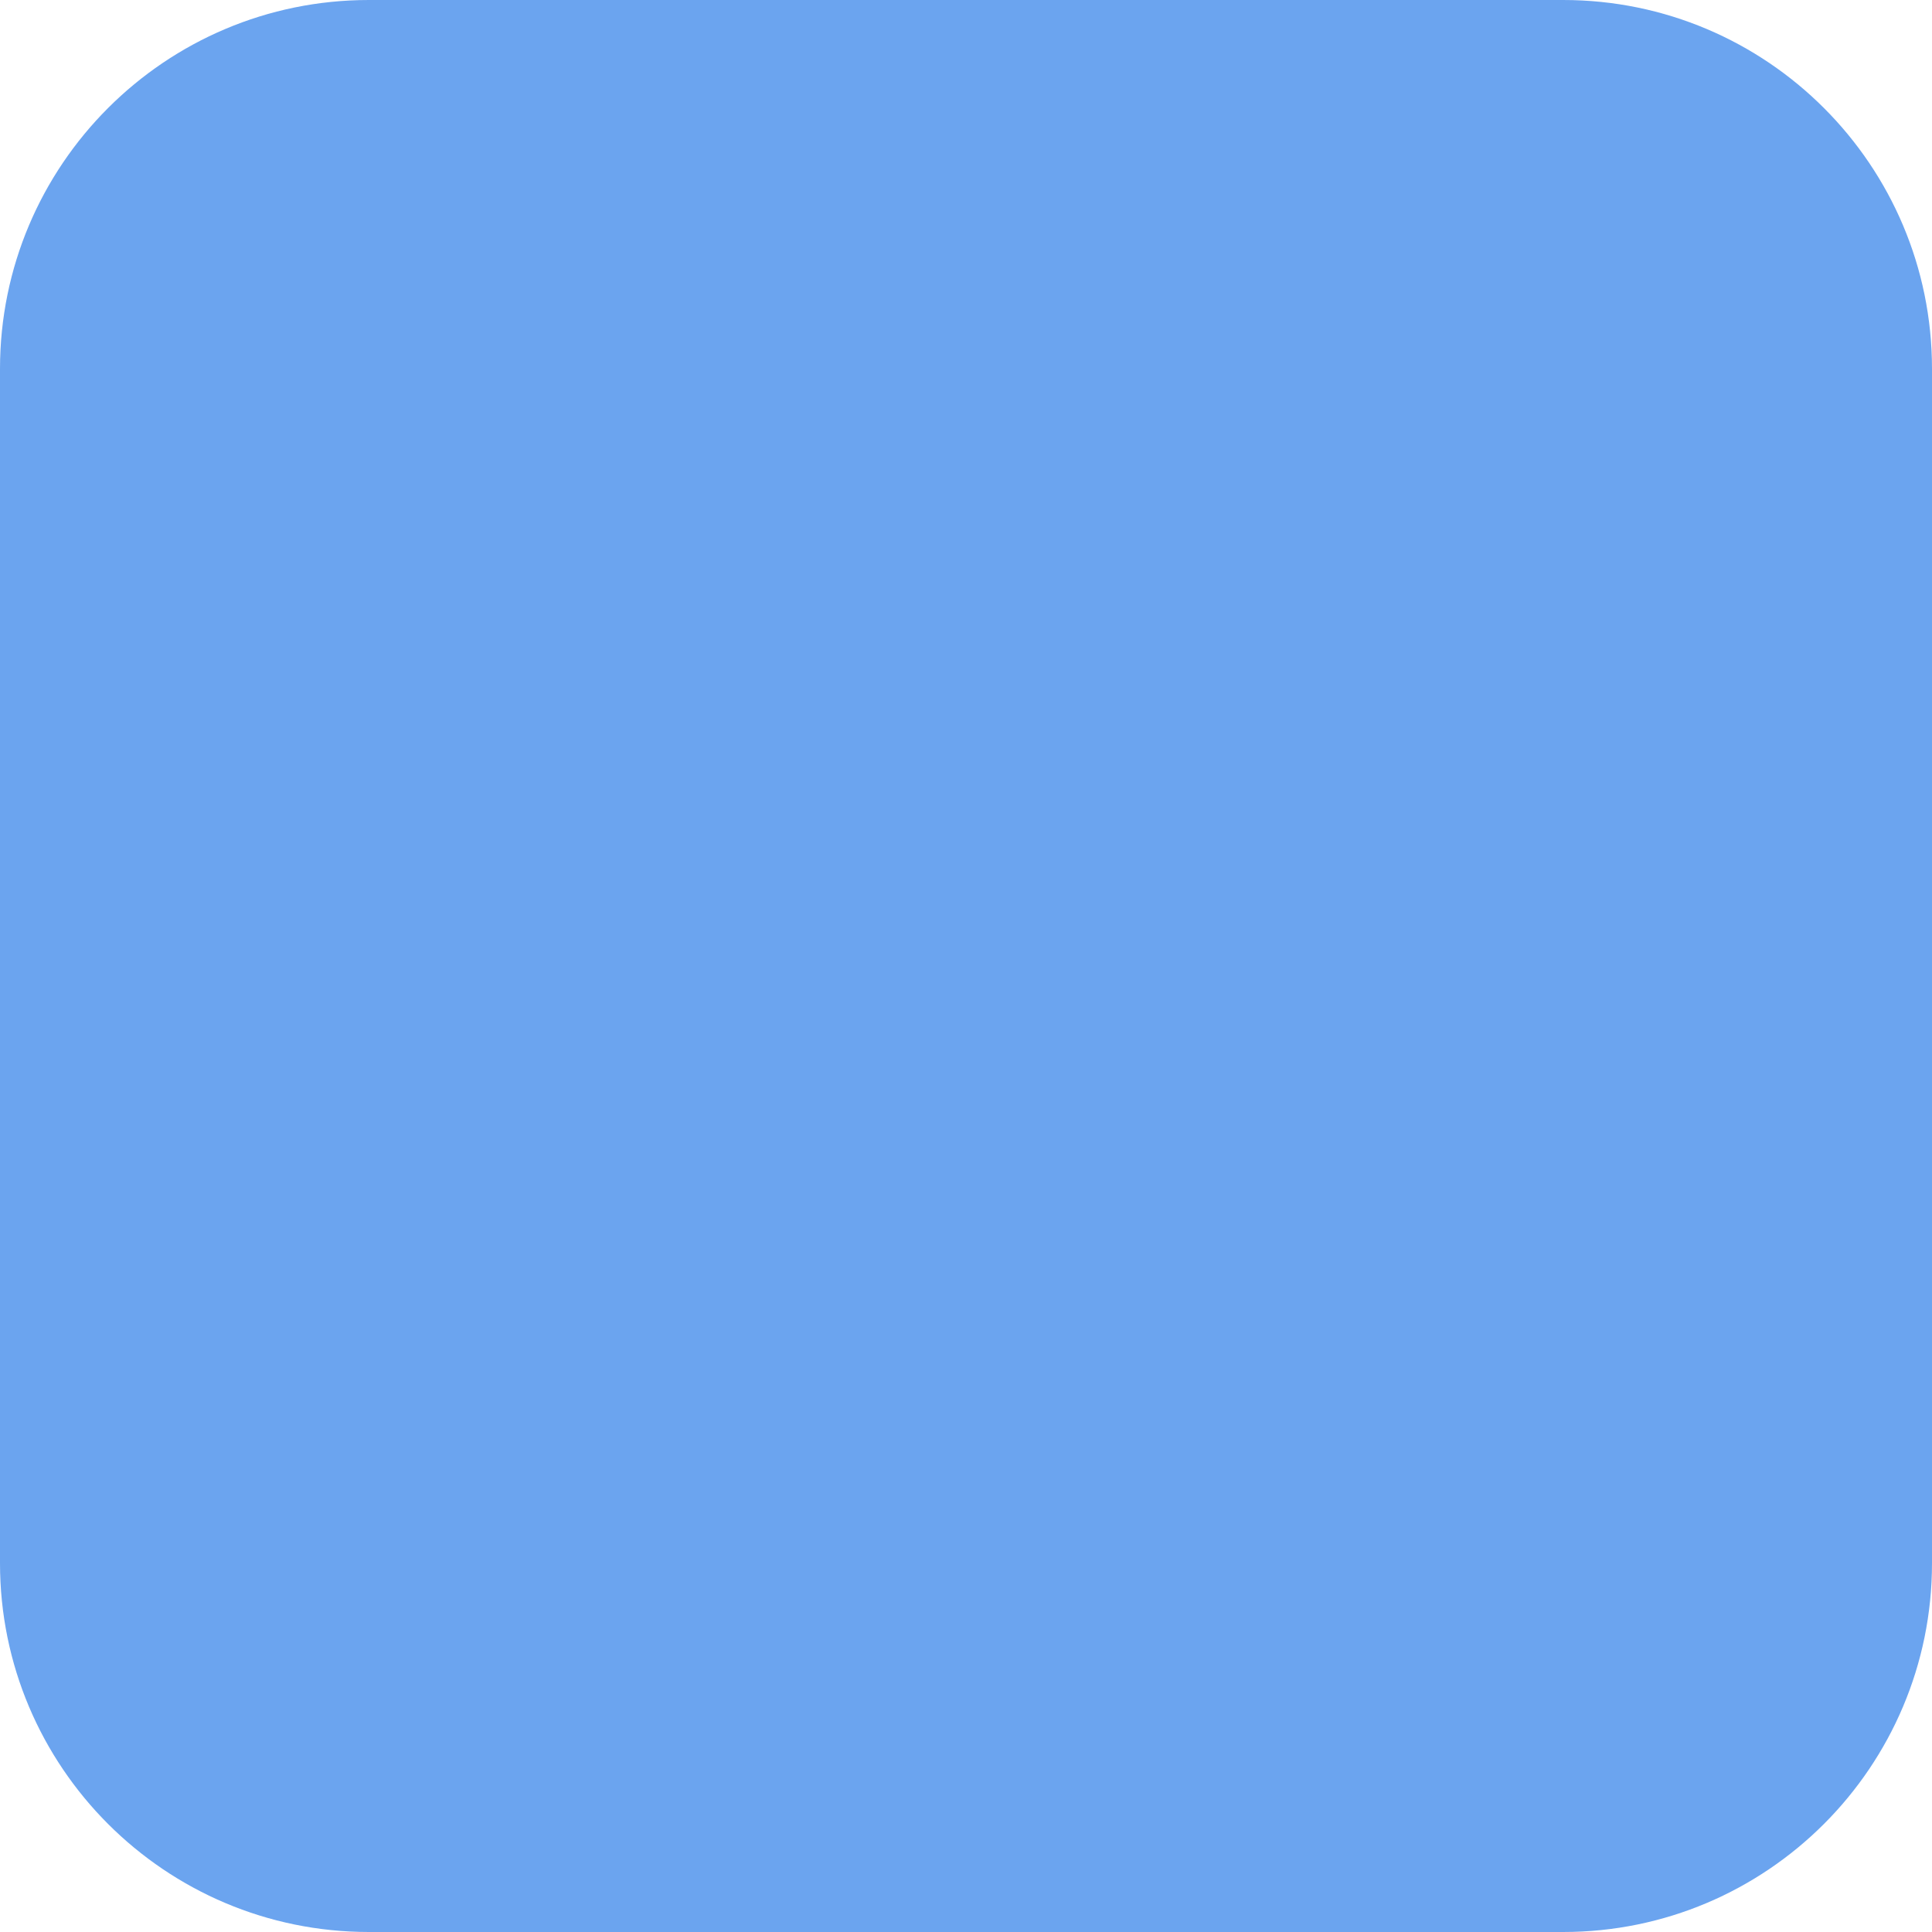
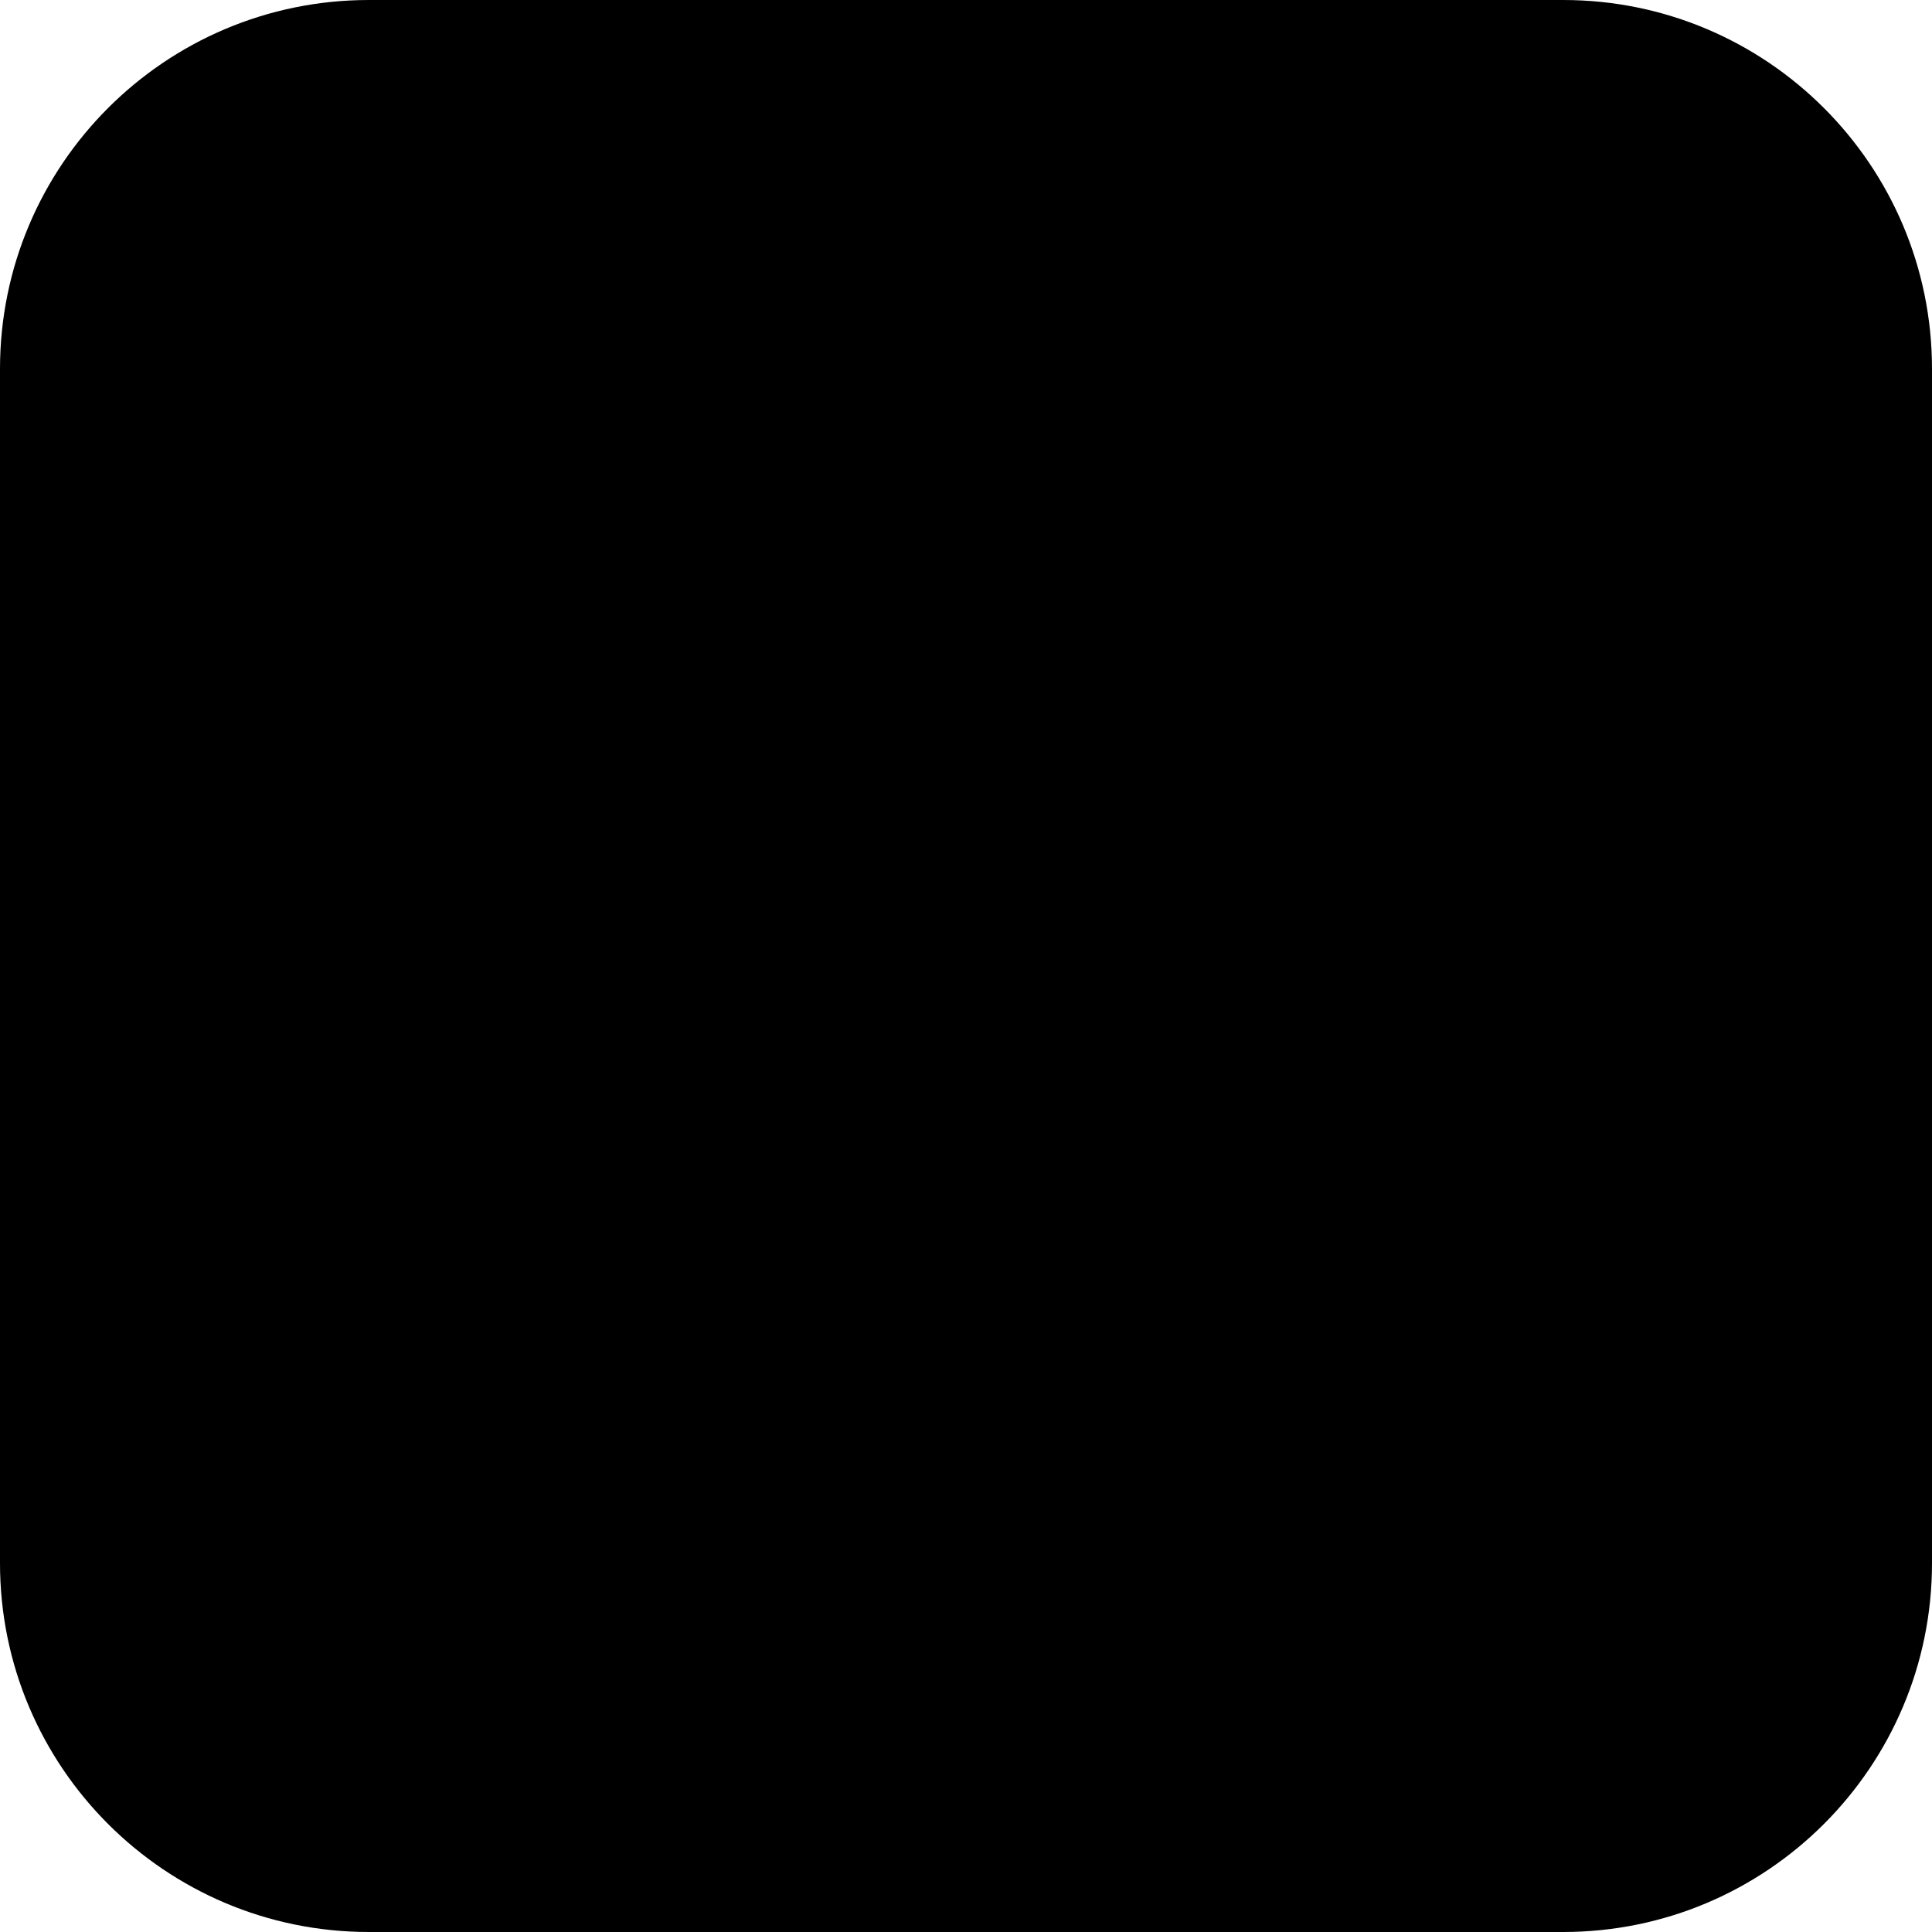
<svg xmlns="http://www.w3.org/2000/svg" viewBox="0 0 13.46 13.46">
-   <rect width="13.46" height="13.46" rx="2.57" ry="2.57" style="fill:#6ba4ef" />
+   <rect width="13.46" height="13.46" rx="2.57" ry="2.57" />
</svg>
